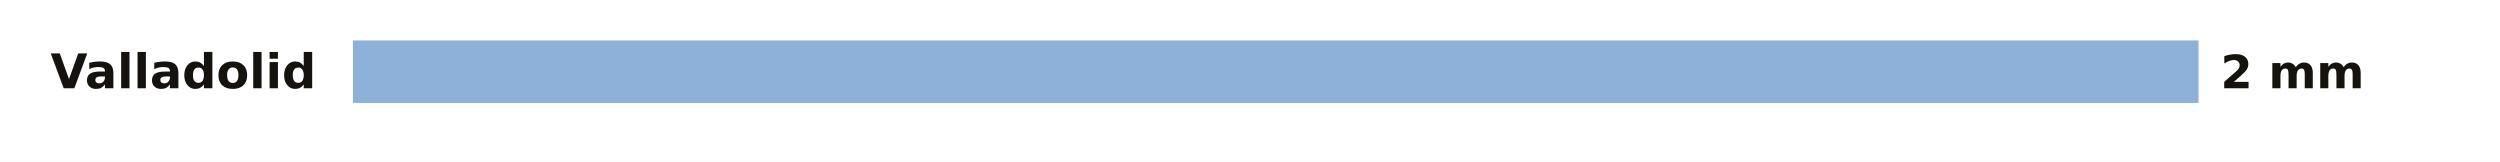
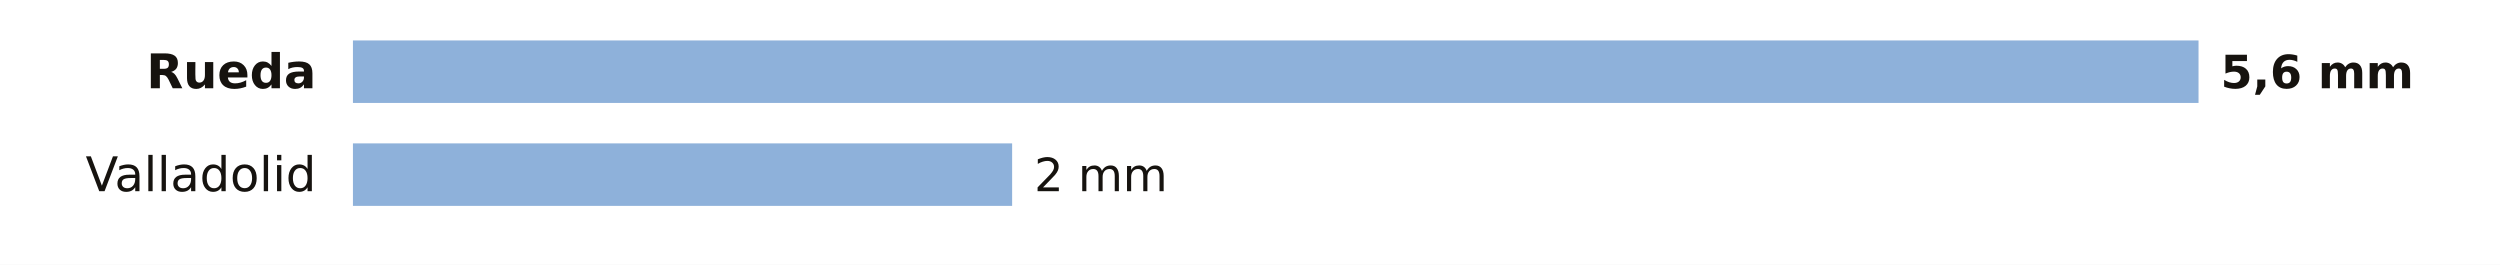
- <svg xmlns="http://www.w3.org/2000/svg" viewBox="0 0 680 44" width="680" height="44" role="img" aria-label="La lluvia de los últimos 7 días en las estaciones de AEMET de Valladolid">
-   <rect width="680" height="44" fill="#FFFFFF" />
-   <text x="86.0" y="24.0" font-size="13" fill="#16130F" text-anchor="end" font-weight="600" font-family="Public Sans, DejaVu Sans, Arial, sans-serif">Valladolid</text>
+ <svg xmlns="http://www.w3.org/2000/svg" viewBox="0 0 680 72" width="680" height="72" role="img" aria-label="La lluvia de los últimos 7 días en las estaciones de AEMET de Valladolid">
+   <rect width="680" height="72" fill="#FFFFFF" />
+   <text x="86.0" y="24.0" font-size="13" fill="#16130F" text-anchor="end" font-weight="600" font-family="Public Sans, DejaVu Sans, Arial, sans-serif">Rueda</text>
  <rect x="96" y="11" width="502.0" height="17" fill="#8EB1DA" />
-   <text x="604.0" y="24.0" font-size="12.5" fill="#16130F" text-anchor="start" font-weight="700" font-family="Public Sans, DejaVu Sans, Arial, sans-serif">2 mm</text>
+   <text x="604.0" y="24.0" font-size="12.5" fill="#16130F" text-anchor="start" font-weight="700" font-family="Public Sans, DejaVu Sans, Arial, sans-serif">5,6 mm</text>
+   <text x="86.0" y="52.0" font-size="13" fill="#16130F" text-anchor="end" font-weight="400" font-family="Public Sans, DejaVu Sans, Arial, sans-serif">Valladolid</text>
+   <rect x="96" y="39" width="179.3" height="17" fill="#8EB1DA" />
+   <text x="281.3" y="52.0" font-size="12.5" fill="#16130F" text-anchor="start" font-weight="500" font-family="Public Sans, DejaVu Sans, Arial, sans-serif">2 mm</text>
</svg>
